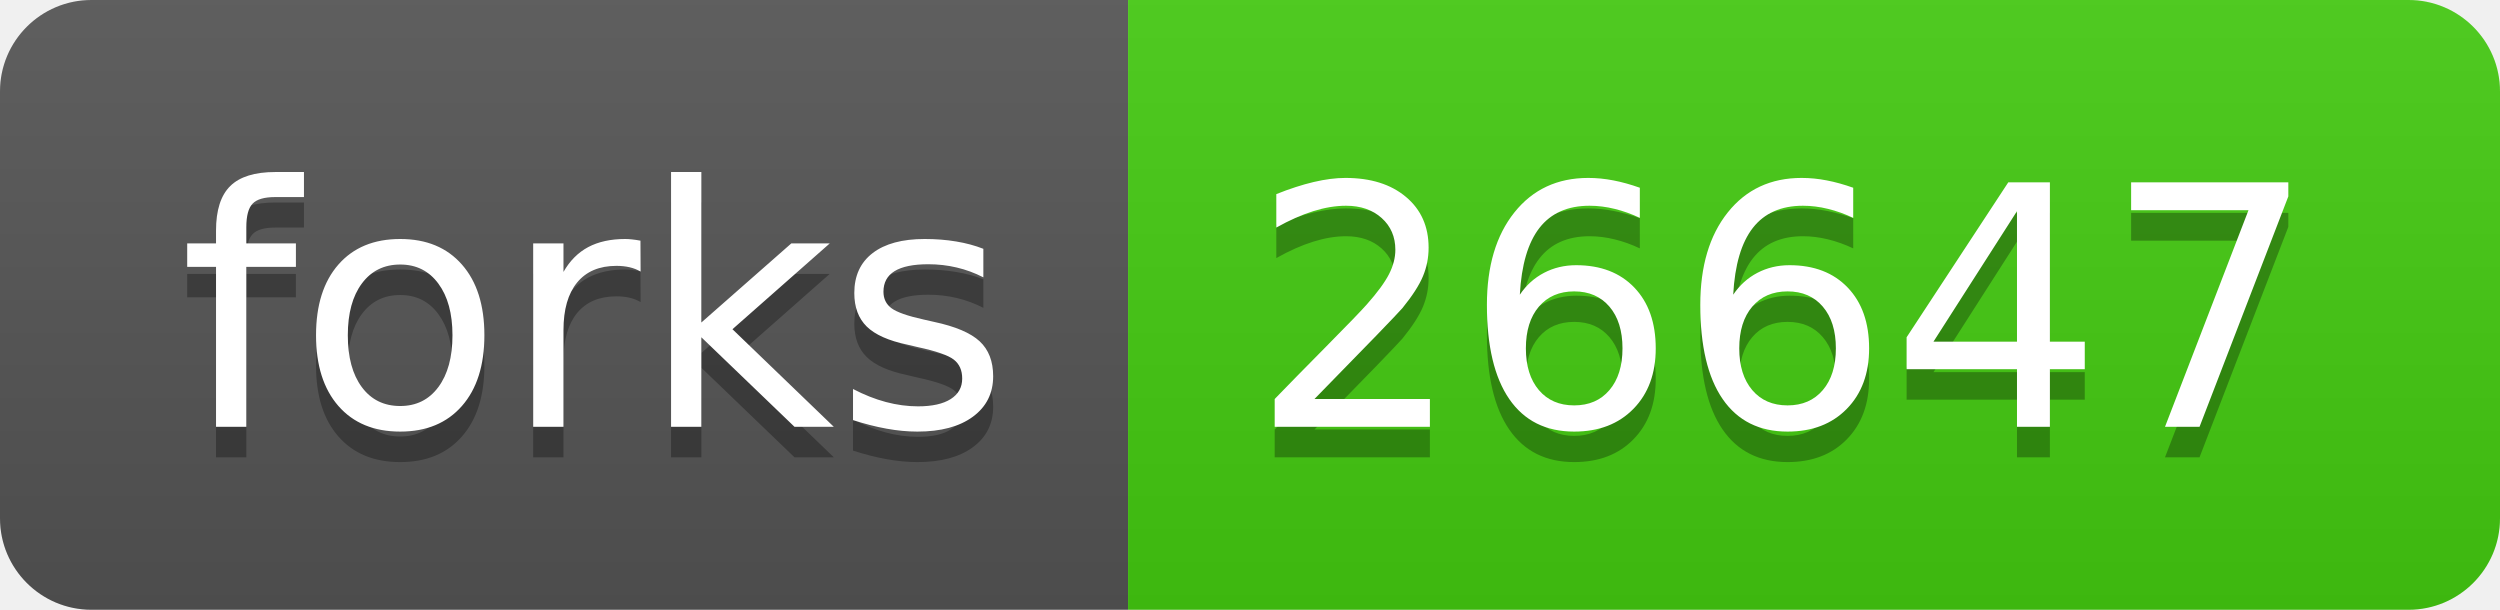
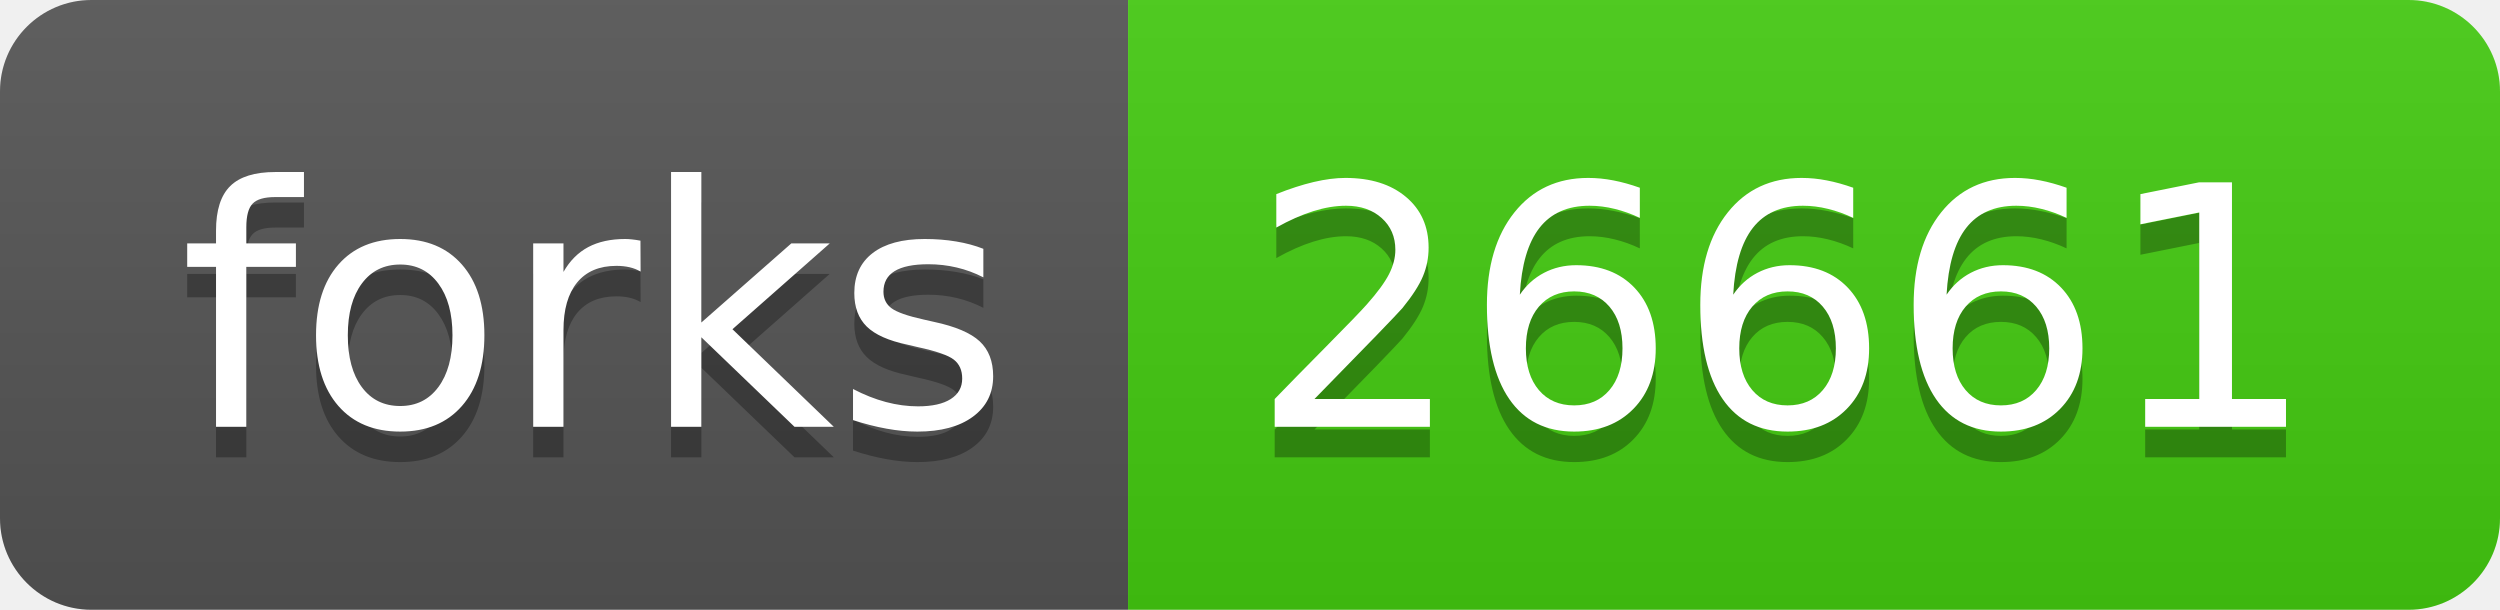
- <svg xmlns="http://www.w3.org/2000/svg" width="82" height="20" role="img" aria-label="forks: 26647">
+ <svg xmlns="http://www.w3.org/2000/svg" width="82" height="20" role="img" aria-label="forks: 26661">
  <linearGradient id="s" x2="0" y2="100%">
    <stop offset="0" stop-color="#bbb" stop-opacity=".1" />
    <stop offset="1" stop-opacity=".1" />
  </linearGradient>
  <clipPath id="r">
    <rect width="82" height="20" rx="3" fill="#fff" />
  </clipPath>
  <g clip-path="url(#r)">
    <rect width="37" height="20" fill="#555" />
    <rect x="37" width="45" height="20" fill="#4c1" />
    <rect width="82" height="20" fill="url(#s)" />
  </g>
  <g fill="#fff" text-anchor="middle" font-family="Verdana,Geneva,DejaVu Sans,sans-serif" text-rendering="geometricPrecision" font-size="110">
    <text aria-hidden="true" x="195" y="150" fill="#010101" fill-opacity=".3" transform="scale(.1)" textLength="270">forks</text>
    <text x="195" y="140" transform="scale(.1)" fill="#fff" textLength="270">forks</text>
-     <text aria-hidden="true" x="585" y="150" fill="#010101" fill-opacity=".3" transform="scale(.1)" textLength="350">26647</text>
-     <text x="585" y="140" transform="scale(.1)" fill="#fff" textLength="350">26647</text>
+     <text aria-hidden="true" x="585" y="150" fill="#010101" fill-opacity=".3" transform="scale(.1)" textLength="350">26661</text>
+     <text x="585" y="140" transform="scale(.1)" fill="#fff" textLength="350">26661</text>
  </g>
</svg>
